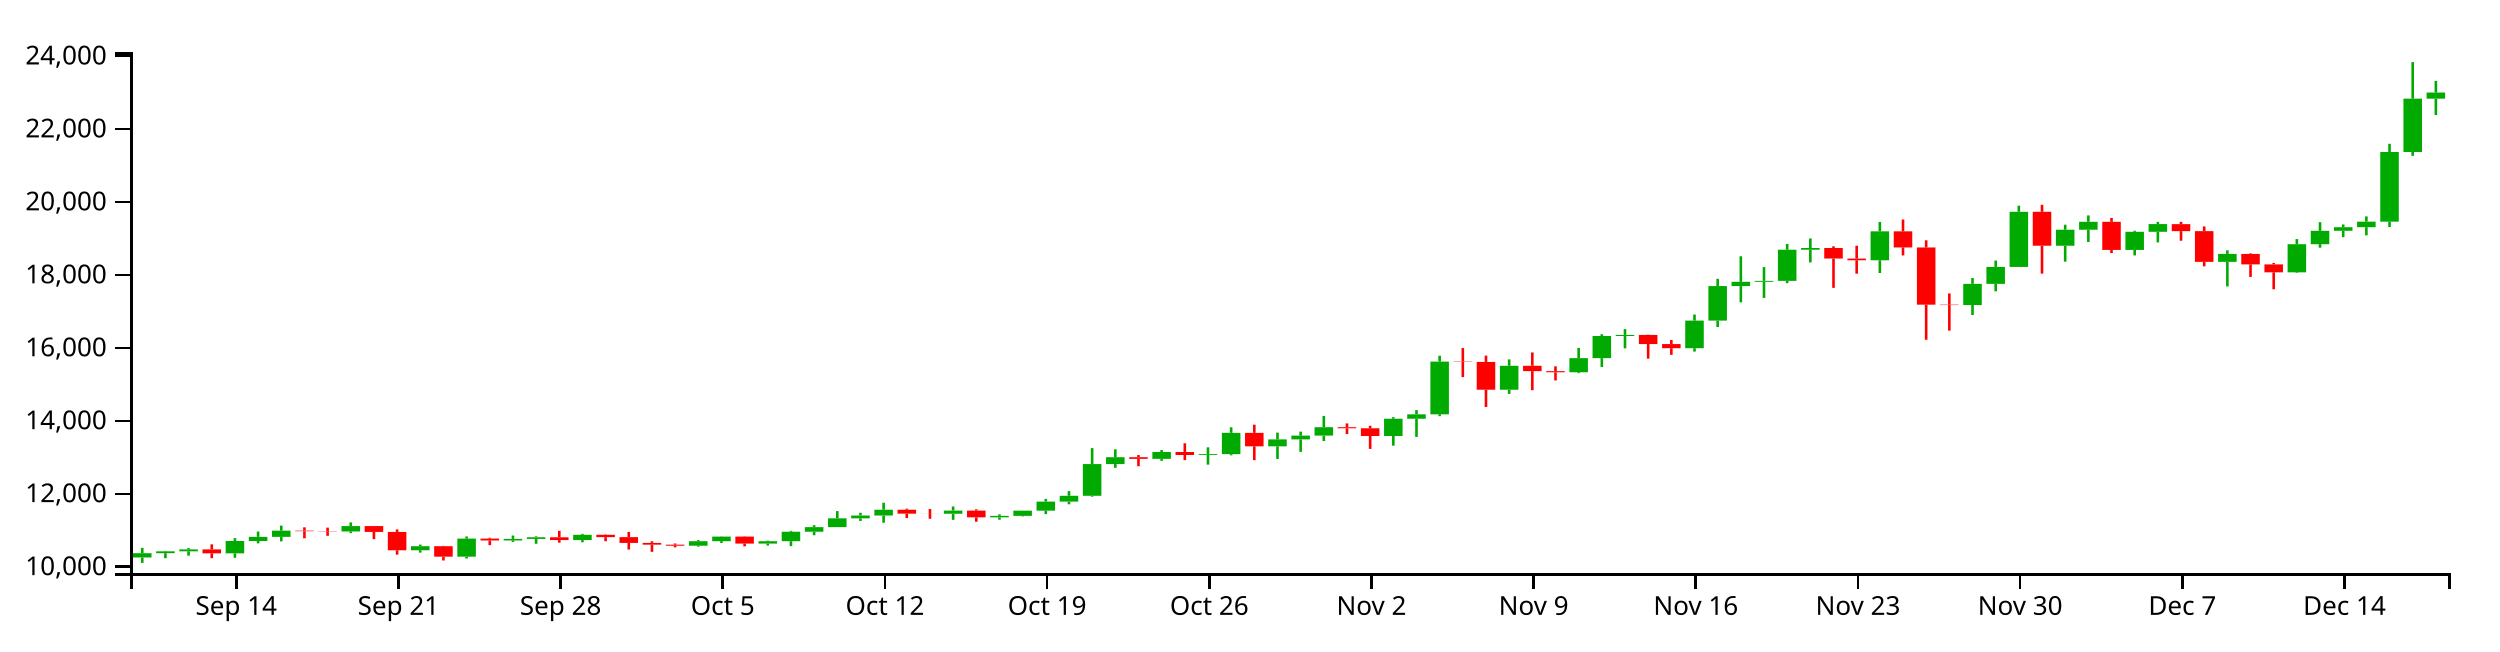
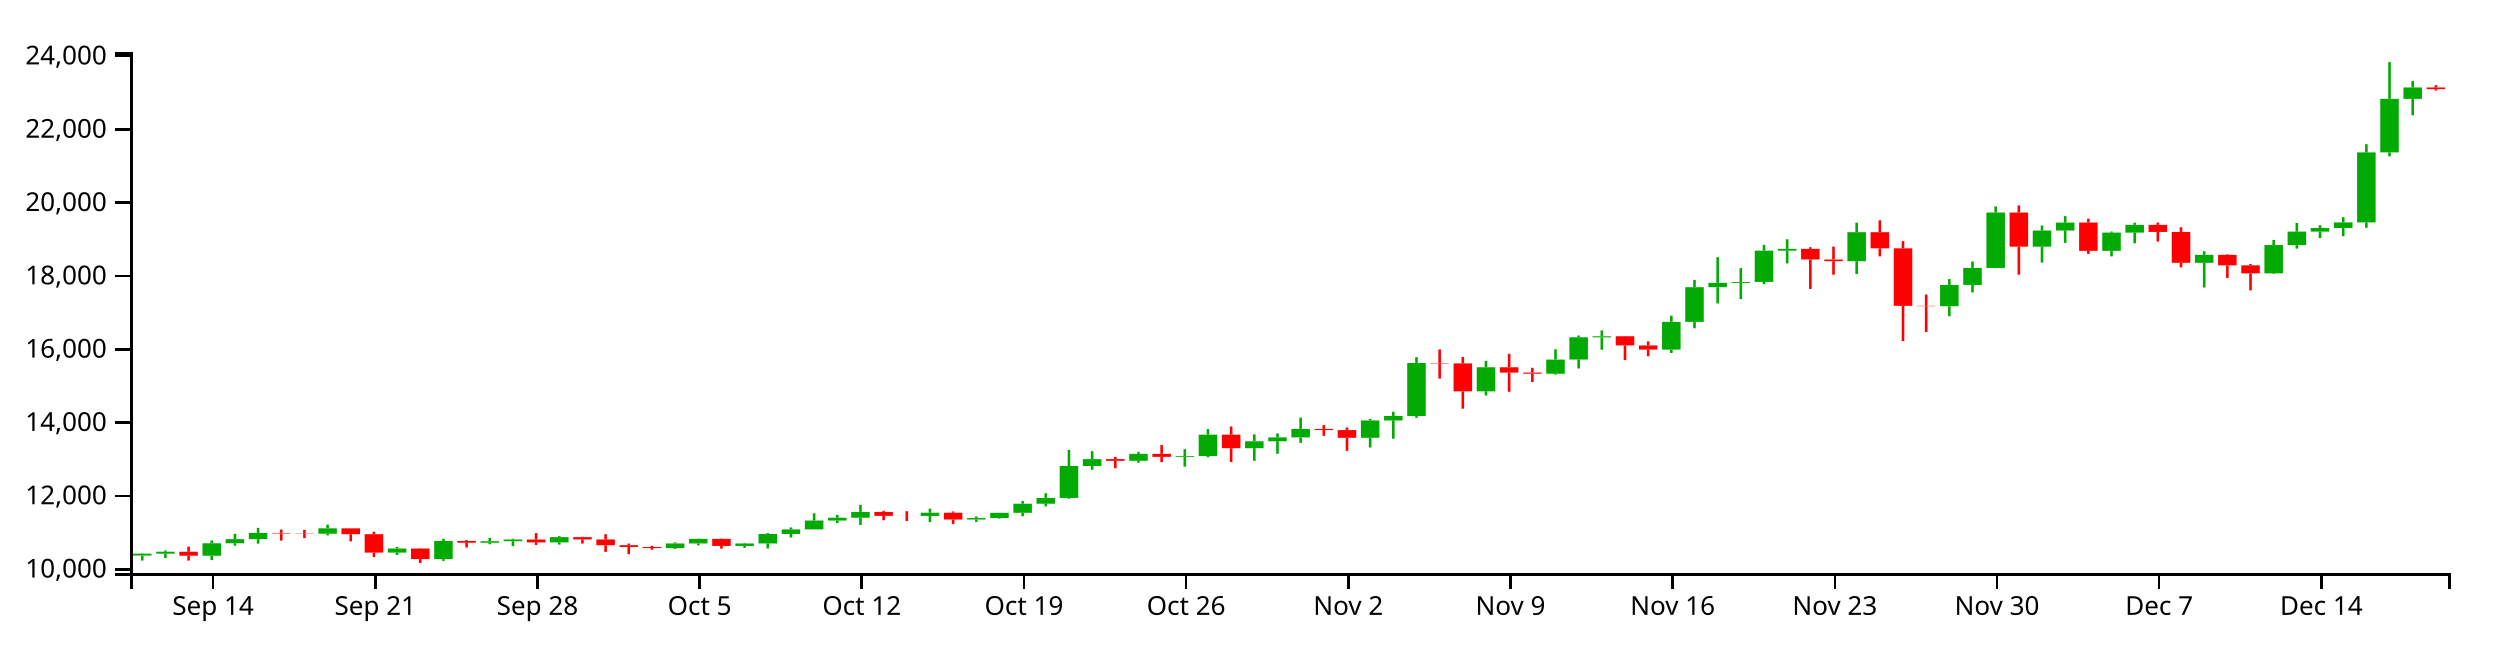
<svg xmlns="http://www.w3.org/2000/svg" version="1.1" width="960" height="250">
  <g transform="translate(50,20)">
    <style>.axis path,.axis line{fill:none;stroke:#000;shape-rendering:crispEdges;}path.candle{stroke:#000000;}path.candle.body{stroke-width:0;}path.candle.up{fill:#00AA00;stroke:#00AA00;}path.candle.down{fill:#FF0000;stroke:#FF0000;}</style>
    <g class="candlestick">
      <g class="data">
-         <path class="candle body up" d="M 1.068 194.074 l 7.117 0 L 8.185 192.427 l -7.117 0 L 1.068 194.074 M 9.964 192.428 l 7.117 0 L 17.081 191.713 l -7.117 0 L 9.964 192.428 M 18.86 191.713 l 7.117 0 L 25.978 190.97 l -7.117 0 L 18.86 191.713 M 36.653 192.484 l 7.117 0 L 43.77 187.736 l -7.117 0 L 36.653 192.484 M 45.55 187.736 l 7.117 0 L 52.667 186.146 l -7.117 0 L 45.55 187.736 M 54.446 186.147 l 7.117 0 L 61.563 183.783 l -7.117 0 L 54.446 186.147 M 81.136 184.072 l 7.117 0 L 88.253 182.009 l -7.117 0 L 81.136 184.072 M 107.825 191.302 l 7.117 0 L 114.942 189.728 l -7.117 0 L 107.825 191.302 M 125.618 193.764 l 7.117 0 L 132.735 186.832 l -7.117 0 L 125.618 193.764 M 143.411 187.529 l 7.117 0 L 150.528 186.94 l -7.117 0 L 143.411 187.529 M 152.307 186.94 l 7.117 0 L 159.424 186.301 l -7.117 0 L 152.307 186.94 M 170.1 187.395 l 7.117 0 L 177.217 185.373 l -7.117 0 L 170.1 187.395 M 214.582 189.553 l 7.117 0 L 221.699 187.808 l -7.117 0 L 214.582 189.553 M 223.479 187.808 l 7.117 0 L 230.596 186.049 l -7.117 0 L 223.479 187.808 M 241.271 188.747 l 7.117 0 L 248.389 187.812 l -7.117 0 L 241.271 188.747 M 250.168 187.812 l 7.117 0 L 257.285 184.181 l -7.117 0 L 250.168 187.812 M 259.064 184.183 l 7.117 0 L 266.182 182.429 l -7.117 0 L 259.064 184.183 M 267.961 182.429 l 7.117 0 L 275.078 179.032 l -7.117 0 L 267.961 182.429 M 276.857 179.032 l 7.117 0 L 283.974 177.97 l -7.117 0 L 276.857 179.032 M 285.754 177.97 l 7.117 0 L 292.871 175.739 l -7.117 0 L 285.754 177.97 M 312.443 177.285 l 7.117 0 L 319.56 176.063 l -7.117 0 L 312.443 177.285 M 330.236 178.667 l 7.117 0 L 337.353 178.093 l -7.117 0 L 330.236 178.667 M 339.132 178.092 l 7.117 0 L 346.25 176.091 l -7.117 0 L 339.132 178.092 M 348.029 176.091 l 7.117 0 L 355.146 172.613 l -7.117 0 L 348.029 176.091 M 356.925 172.613 l 7.117 0 L 364.042 170.392 l -7.117 0 L 356.925 172.613 M 365.822 170.392 l 7.117 0 L 372.939 158.192 l -7.117 0 L 365.822 170.392 M 374.718 158.195 l 7.117 0 L 381.835 155.565 l -7.117 0 L 374.718 158.195 M 392.511 156.202 l 7.117 0 L 399.628 153.559 l -7.117 0 L 392.511 156.202 M 410.304 154.709 l 7.117 0 L 417.421 154.393 l -7.117 0 L 410.304 154.709 M 419.2 154.394 l 7.117 0 L 426.317 146.213 l -7.117 0 L 419.2 154.394 M 436.993 151.393 l 7.117 0 L 444.11 148.741 l -7.117 0 L 436.993 151.393 M 445.89 148.741 l 7.117 0 L 453.007 147.279 l -7.117 0 L 445.89 148.741 M 454.786 147.279 l 7.117 0 L 461.903 144.045 l -7.117 0 L 454.786 147.279 M 481.475 147.425 l 7.117 0 L 488.593 140.787 l -7.117 0 L 481.475 147.425 M 490.372 140.787 l 7.117 0 L 497.489 139.1 l -7.117 0 L 490.372 140.787 M 499.268 139.1 l 7.117 0 L 506.385 118.845 l -7.117 0 L 499.268 139.1 M 525.958 129.655 l 7.117 0 L 533.075 120.455 l -7.117 0 L 525.958 129.655 M 552.647 122.947 l 7.117 0 L 559.764 117.526 l -7.117 0 L 552.647 122.947 M 561.543 117.525 l 7.117 0 L 568.661 109.014 l -7.117 0 L 561.543 117.525 M 570.44 109.015 l 7.117 0 L 577.557 108.61 l -7.117 0 L 570.44 109.015 M 597.129 113.705 l 7.117 0 L 604.246 103.107 l -7.117 0 L 597.129 113.705 M 606.026 103.114 l 7.117 0 L 613.143 89.859 l -7.117 0 L 606.026 103.114 M 614.922 89.859 l 7.117 0 L 622.039 88.224 l -7.117 0 L 614.922 89.859 M 623.818 88.201 l 7.117 0 L 630.936 87.85 l -7.117 0 L 623.818 88.201 M 632.715 87.85 l 7.117 0 L 639.832 75.904 l -7.117 0 L 632.715 87.85 M 641.611 75.904 l 7.117 0 L 648.729 75.23 l -7.117 0 L 641.611 75.904 M 668.301 79.933 l 7.117 0 L 675.418 68.84 l -7.117 0 L 668.301 79.933 M 703.886 97.141 l 7.117 0 L 711.004 89.012 l -7.117 0 L 703.886 97.141 M 712.783 89.012 l 7.117 0 L 719.9 82.497 l -7.117 0 L 712.783 89.012 M 721.679 82.497 l 7.117 0 L 728.796 61.334 l -7.117 0 L 721.679 82.497 M 739.472 74.373 l 7.117 0 L 746.589 68.222 l -7.117 0 L 739.472 74.373 M 748.369 68.222 l 7.117 0 L 755.486 65.171 l -7.117 0 L 748.369 68.222 M 766.162 75.976 l 7.117 0 L 773.279 69.013 l -7.117 0 L 766.162 75.976 M 775.058 69.013 l 7.117 0 L 782.175 66.047 l -7.117 0 L 775.058 69.013 M 801.747 80.548 l 7.117 0 L 808.864 77.506 l -7.117 0 L 801.747 80.548 M 828.437 84.576 l 7.117 0 L 835.554 73.761 l -7.117 0 L 828.437 84.576 M 837.333 73.761 l 7.117 0 L 844.45 68.63 l -7.117 0 L 837.333 73.761 M 846.23 68.63 l 7.117 0 L 853.347 67.255 l -7.117 0 L 846.23 68.63 M 855.126 67.247 l 7.117 0 L 862.243 65.108 l -7.117 0 L 855.126 67.247 M 864.022 65.108 l 7.117 0 L 871.14 38.367 l -7.117 0 L 864.022 65.108 M 872.919 38.367 l 7.117 0 L 880.036 17.893 l -7.117 0 L 872.919 38.367 M 881.815 17.893 l 7.117 0 L 888.932 15.546 l -7.117 0 L 881.815 17.893" />
-         <path class="candle body down" d="M 27.757 190.973 l 7.117 0 L 34.874 192.484 l -7.117 0 L 27.757 190.973 M 63.343 183.783 l 7.117 0 L 70.46 183.979 l -7.117 0 L 63.343 183.783 M 72.239 183.979 l 7.117 0 L 79.356 184.072 l -7.117 0 L 72.239 183.979 M 90.032 182.009 l 7.117 0 L 97.149 184.255 l -7.117 0 L 90.032 182.009 M 98.928 184.255 l 7.117 0 L 106.046 191.302 l -7.117 0 L 98.928 184.255 M 116.721 189.728 l 7.117 0 L 123.838 193.764 l -7.117 0 L 116.721 189.728 M 134.514 186.832 l 7.117 0 L 141.631 187.528 l -7.117 0 L 134.514 186.832 M 161.204 186.301 l 7.117 0 L 168.321 187.395 l -7.117 0 L 161.204 186.301 M 178.996 185.372 l 7.117 0 L 186.114 186.268 l -7.117 0 L 178.996 185.372 M 187.893 186.268 l 7.117 0 L 195.01 188.474 l -7.117 0 L 187.893 186.268 M 196.789 188.474 l 7.117 0 L 203.906 189.156 l -7.117 0 L 196.789 188.474 M 205.686 189.156 l 7.117 0 L 212.803 189.553 l -7.117 0 L 205.686 189.156 M 232.375 186.049 l 7.117 0 L 239.492 188.746 l -7.117 0 L 232.375 186.049 M 294.65 175.74 l 7.117 0 L 301.767 177.248 l -7.117 0 L 294.65 175.74 M 303.547 177.248 l 7.117 0 L 310.664 177.285 l -7.117 0 L 303.547 177.248 M 321.339 176.063 l 7.117 0 L 328.457 178.666 l -7.117 0 L 321.339 176.063 M 383.615 155.561 l 7.117 0 L 390.732 156.202 l -7.117 0 L 383.615 155.561 M 401.407 153.559 l 7.117 0 L 408.525 154.72 l -7.117 0 L 401.407 153.559 M 428.097 146.213 l 7.117 0 L 435.214 151.393 l -7.117 0 L 428.097 146.213 M 463.683 144.045 l 7.117 0 L 470.8 144.458 l -7.117 0 L 463.683 144.045 M 472.579 144.458 l 7.117 0 L 479.696 147.429 l -7.117 0 L 472.579 144.458 M 508.165 118.845 l 7.117 0 L 515.282 118.987 l -7.117 0 L 508.165 118.845 M 517.061 118.987 l 7.117 0 L 524.178 129.655 l -7.117 0 L 517.061 118.987 M 534.854 120.455 l 7.117 0 L 541.971 122.51 l -7.117 0 L 534.854 120.455 M 543.75 122.51 l 7.117 0 L 550.868 122.947 l -7.117 0 L 543.75 122.51 M 579.336 108.62 l 7.117 0 L 586.453 112.116 l -7.117 0 L 579.336 108.62 M 588.233 112.128 l 7.117 0 L 595.35 113.705 l -7.117 0 L 588.233 112.128 M 650.508 75.23 l 7.117 0 L 657.625 79.283 l -7.117 0 L 650.508 75.23 M 659.404 79.291 l 7.117 0 L 666.521 79.933 l -7.117 0 L 659.404 79.291 M 677.197 68.84 l 7.117 0 L 684.314 75.015 l -7.117 0 L 677.197 68.84 M 686.094 75.019 l 7.117 0 L 693.211 97.002 l -7.117 0 L 686.094 75.019 M 694.99 97.002 l 7.117 0 L 702.107 97.141 l -7.117 0 L 694.99 97.002 M 730.576 61.334 l 7.117 0 L 737.693 74.373 l -7.117 0 L 730.576 61.334 M 757.265 65.165 l 7.117 0 L 764.382 75.976 l -7.117 0 L 757.265 65.165 M 783.954 66.057 l 7.117 0 L 791.072 68.743 l -7.117 0 L 783.954 66.057 M 792.851 68.743 l 7.117 0 L 799.968 80.548 l -7.117 0 L 792.851 68.743 M 810.644 77.506 l 7.117 0 L 817.761 81.521 l -7.117 0 L 810.644 77.506 M 819.54 81.519 l 7.117 0 L 826.657 84.576 l -7.117 0 L 819.54 81.519" />
+         <path class="candle body up" d="M 1.068 193.338 l 7.117 0 L 8.185 192.62 l -7.117 0 L 1.068 193.338 M 9.964 192.62 l 7.117 0 L 17.081 191.874 l -7.117 0 L 9.964 192.62 M 27.757 193.395 l 7.117 0 L 34.874 188.624 l -7.117 0 L 27.757 193.395 M 36.653 188.624 l 7.117 0 L 43.77 187.026 l -7.117 0 L 36.653 188.624 M 45.55 187.028 l 7.117 0 L 52.667 184.652 l -7.117 0 L 45.55 187.028 M 72.239 184.942 l 7.117 0 L 79.356 182.87 l -7.117 0 L 72.239 184.942 M 98.928 192.207 l 7.117 0 L 106.046 190.625 l -7.117 0 L 98.928 192.207 M 116.721 194.681 l 7.117 0 L 123.838 187.716 l -7.117 0 L 116.721 194.681 M 134.514 188.416 l 7.117 0 L 141.631 187.825 l -7.117 0 L 134.514 188.416 M 143.411 187.825 l 7.117 0 L 150.528 187.182 l -7.117 0 L 143.411 187.825 M 161.204 188.282 l 7.117 0 L 168.321 186.25 l -7.117 0 L 161.204 188.282 M 205.686 190.45 l 7.117 0 L 212.803 188.697 l -7.117 0 L 205.686 190.45 M 214.582 188.697 l 7.117 0 L 221.699 186.929 l -7.117 0 L 214.582 188.697 M 232.375 189.64 l 7.117 0 L 239.492 188.7 l -7.117 0 L 232.375 189.64 M 241.271 188.7 l 7.117 0 L 248.389 185.052 l -7.117 0 L 241.271 188.7 M 250.168 185.054 l 7.117 0 L 257.285 183.292 l -7.117 0 L 250.168 185.054 M 259.064 183.292 l 7.117 0 L 266.182 179.878 l -7.117 0 L 259.064 183.292 M 267.961 179.878 l 7.117 0 L 275.078 178.811 l -7.117 0 L 267.961 179.878 M 276.857 178.811 l 7.117 0 L 283.974 176.57 l -7.117 0 L 276.857 178.811 M 303.547 178.123 l 7.117 0 L 310.664 176.895 l -7.117 0 L 303.547 178.123 M 321.339 179.511 l 7.117 0 L 328.457 178.935 l -7.117 0 L 321.339 179.511 M 330.236 178.933 l 7.117 0 L 337.353 176.923 l -7.117 0 L 330.236 178.933 M 339.132 176.923 l 7.117 0 L 346.25 173.428 l -7.117 0 L 339.132 176.923 M 348.029 173.428 l 7.117 0 L 355.146 171.197 l -7.117 0 L 348.029 173.428 M 356.925 171.197 l 7.117 0 L 364.042 158.938 l -7.117 0 L 356.925 171.197 M 365.822 158.941 l 7.117 0 L 372.939 156.298 l -7.117 0 L 365.822 158.941 M 383.615 156.938 l 7.117 0 L 390.732 154.282 l -7.117 0 L 383.615 156.938 M 401.407 155.438 l 7.117 0 L 408.525 155.12 l -7.117 0 L 401.407 155.438 M 410.304 155.121 l 7.117 0 L 417.421 146.901 l -7.117 0 L 410.304 155.121 M 428.097 152.105 l 7.117 0 L 435.214 149.441 l -7.117 0 L 428.097 152.105 M 436.993 149.441 l 7.117 0 L 444.11 147.972 l -7.117 0 L 436.993 149.441 M 445.89 147.972 l 7.117 0 L 453.007 144.722 l -7.117 0 L 445.89 147.972 M 472.579 148.119 l 7.117 0 L 479.696 141.449 l -7.117 0 L 472.579 148.119 M 481.475 141.449 l 7.117 0 L 488.593 139.753 l -7.117 0 L 481.475 141.449 M 490.372 139.753 l 7.117 0 L 497.489 119.401 l -7.117 0 L 490.372 139.753 M 517.061 130.263 l 7.117 0 L 524.178 121.018 l -7.117 0 L 517.061 130.263 M 543.75 123.522 l 7.117 0 L 550.868 118.075 l -7.117 0 L 543.75 123.522 M 552.647 118.074 l 7.117 0 L 559.764 109.522 l -7.117 0 L 552.647 118.074 M 561.543 109.523 l 7.117 0 L 568.661 109.116 l -7.117 0 L 561.543 109.523 M 588.233 114.235 l 7.117 0 L 595.35 103.587 l -7.117 0 L 588.233 114.235 M 597.129 103.594 l 7.117 0 L 604.246 90.275 l -7.117 0 L 597.129 103.594 M 606.026 90.275 l 7.117 0 L 613.143 88.632 l -7.117 0 L 606.026 90.275 M 614.922 88.609 l 7.117 0 L 622.039 88.256 l -7.117 0 L 614.922 88.609 M 623.818 88.256 l 7.117 0 L 630.936 76.252 l -7.117 0 L 623.818 88.256 M 632.715 76.252 l 7.117 0 L 639.832 75.575 l -7.117 0 L 632.715 76.252 M 659.404 80.301 l 7.117 0 L 666.521 69.153 l -7.117 0 L 659.404 80.301 M 694.99 97.592 l 7.117 0 L 702.107 89.424 l -7.117 0 L 694.99 97.592 M 703.886 89.424 l 7.117 0 L 711.004 82.877 l -7.117 0 L 703.886 89.424 M 712.783 82.877 l 7.117 0 L 719.9 61.611 l -7.117 0 L 712.783 82.877 M 730.576 74.714 l 7.117 0 L 737.693 68.533 l -7.117 0 L 730.576 74.714 M 739.472 68.533 l 7.117 0 L 746.589 65.467 l -7.117 0 L 739.472 68.533 M 757.265 76.325 l 7.117 0 L 764.382 69.327 l -7.117 0 L 757.265 76.325 M 766.162 69.327 l 7.117 0 L 773.279 66.347 l -7.117 0 L 766.162 69.327 M 792.851 80.919 l 7.117 0 L 799.968 77.862 l -7.117 0 L 792.851 80.919 M 819.54 84.966 l 7.117 0 L 826.657 74.098 l -7.117 0 L 819.54 84.966 M 828.437 74.098 l 7.117 0 L 835.554 68.943 l -7.117 0 L 828.437 74.098 M 837.333 68.943 l 7.117 0 L 844.45 67.561 l -7.117 0 L 837.333 68.943 M 846.23 67.553 l 7.117 0 L 853.347 65.404 l -7.117 0 L 846.23 67.553 M 855.126 65.404 l 7.117 0 L 862.243 38.533 l -7.117 0 L 855.126 65.404 M 864.022 38.533 l 7.117 0 L 871.14 17.961 l -7.117 0 L 864.022 38.533 M 872.919 17.961 l 7.117 0 L 880.036 13.595 l -7.117 0 L 872.919 17.961" />
+         <path class="candle body down" d="M 18.86 191.877 l 7.117 0 L 25.978 193.395 l -7.117 0 L 18.86 191.877 M 54.446 184.652 l 7.117 0 L 61.563 184.849 l -7.117 0 L 54.446 184.652 M 63.343 184.849 l 7.117 0 L 70.46 184.942 l -7.117 0 L 63.343 184.849 M 81.136 182.87 l 7.117 0 L 88.253 185.127 l -7.117 0 L 81.136 182.87 M 90.032 185.127 l 7.117 0 L 97.149 192.207 l -7.117 0 L 90.032 185.127 M 107.825 190.625 l 7.117 0 L 114.942 194.681 l -7.117 0 L 107.825 190.625 M 125.618 187.716 l 7.117 0 L 132.735 188.415 l -7.117 0 L 125.618 187.716 M 152.307 187.182 l 7.117 0 L 159.424 188.282 l -7.117 0 L 152.307 187.182 M 170.1 186.249 l 7.117 0 L 177.217 187.149 l -7.117 0 L 170.1 186.249 M 178.996 187.149 l 7.117 0 L 186.114 189.365 l -7.117 0 L 178.996 187.149 M 187.893 189.365 l 7.117 0 L 195.01 190.051 l -7.117 0 L 187.893 189.365 M 196.789 190.051 l 7.117 0 L 203.906 190.45 l -7.117 0 L 196.789 190.051 M 223.479 186.929 l 7.117 0 L 230.596 189.639 l -7.117 0 L 223.479 186.929 M 285.754 176.57 l 7.117 0 L 292.871 178.085 l -7.117 0 L 285.754 176.57 M 294.65 178.085 l 7.117 0 L 301.767 178.123 l -7.117 0 L 294.65 178.085 M 312.443 176.895 l 7.117 0 L 319.56 179.51 l -7.117 0 L 312.443 176.895 M 374.718 156.293 l 7.117 0 L 381.835 156.938 l -7.117 0 L 374.718 156.293 M 392.511 154.282 l 7.117 0 L 399.628 155.449 l -7.117 0 L 392.511 154.282 M 419.2 146.901 l 7.117 0 L 426.317 152.105 l -7.117 0 L 419.2 146.901 M 454.786 144.722 l 7.117 0 L 461.903 145.137 l -7.117 0 L 454.786 144.722 M 463.683 145.137 l 7.117 0 L 470.8 148.123 l -7.117 0 L 463.683 145.137 M 499.268 119.401 l 7.117 0 L 506.385 119.543 l -7.117 0 L 499.268 119.401 M 508.165 119.543 l 7.117 0 L 515.282 130.263 l -7.117 0 L 508.165 119.543 M 525.958 121.018 l 7.117 0 L 533.075 123.083 l -7.117 0 L 525.958 121.018 M 534.854 123.083 l 7.117 0 L 541.971 123.522 l -7.117 0 L 534.854 123.083 M 570.44 109.126 l 7.117 0 L 577.557 112.639 l -7.117 0 L 570.44 109.126 M 579.336 112.651 l 7.117 0 L 586.453 114.235 l -7.117 0 L 579.336 112.651 M 641.611 75.575 l 7.117 0 L 648.729 79.647 l -7.117 0 L 641.611 75.575 M 650.508 79.655 l 7.117 0 L 657.625 80.301 l -7.117 0 L 650.508 79.655 M 668.301 69.154 l 7.117 0 L 675.418 75.359 l -7.117 0 L 668.301 69.154 M 677.197 75.363 l 7.117 0 L 684.314 97.452 l -7.117 0 L 677.197 75.363 M 686.094 97.452 l 7.117 0 L 693.211 97.592 l -7.117 0 L 686.094 97.452 M 721.679 61.611 l 7.117 0 L 728.796 74.714 l -7.117 0 L 721.679 61.611 M 748.369 65.461 l 7.117 0 L 755.486 76.324 l -7.117 0 L 748.369 65.461 M 775.058 66.357 l 7.117 0 L 782.175 69.057 l -7.117 0 L 775.058 66.357 M 783.954 69.057 l 7.117 0 L 791.072 80.919 l -7.117 0 L 783.954 69.057 M 801.747 77.862 l 7.117 0 L 808.864 81.897 l -7.117 0 L 801.747 77.862 M 810.644 81.894 l 7.117 0 L 817.761 84.966 l -7.117 0 L 810.644 81.894 M 881.815 13.595 l 7.117 0 L 888.932 14.227 l -7.117 0 L 881.815 13.595" />
        <path class="candle body equal" />
-         <path class="candle wick up" d="M 4.626 190.376 L 4.626 192.427 M 4.626 194.074 L 4.626 196.154 M 13.523 191.577 L 13.523 191.713 M 13.523 192.428 L 13.523 194.345 M 22.419 190.451 L 22.419 190.97 M 22.419 191.713 L 22.419 193.375 M 40.212 186.641 L 40.212 187.736 M 40.212 192.484 L 40.212 194.172 M 49.108 184.119 L 49.108 186.146 M 49.108 187.736 L 49.108 188.651 M 58.005 181.836 L 58.005 183.783 M 58.005 186.147 L 58.005 187.884 M 84.694 180.62 L 84.694 182.009 M 84.694 184.072 L 84.694 184.716 M 111.383 189.124 L 111.383 189.728 M 111.383 191.302 L 111.383 192.201 M 129.176 186.007 L 129.176 186.832 M 129.176 193.764 L 129.176 194.472 M 146.969 185.647 L 146.969 186.94 M 146.969 187.529 L 146.969 188.116 M 155.866 185.954 L 155.866 186.301 M 155.866 186.94 L 155.866 188.814 M 173.659 184.994 L 173.659 185.373 M 173.659 187.395 L 173.659 188.239 M 218.141 187.385 L 218.141 187.808 M 218.141 189.553 L 218.141 189.892 M 227.037 185.968 L 227.037 186.049 M 227.037 187.808 L 227.037 188.523 M 244.83 187.595 L 244.83 187.812 M 244.83 188.747 L 244.83 189.496 M 253.727 183.839 L 253.727 184.181 M 253.727 187.812 L 253.727 189.716 M 262.623 181.673 L 262.623 182.429 M 262.623 184.183 L 262.623 185.534 M 271.519 176.261 L 271.519 179.032 M 271.519 182.429 L 271.519 182.431 M 280.416 176.906 L 280.416 177.97 M 280.416 179.032 L 280.416 180.043 M 289.312 173.053 L 289.312 175.739 M 289.312 177.97 L 289.312 180.73 M 316.002 174.492 L 316.002 176.063 M 316.002 177.285 L 316.002 179.625 M 333.794 177.502 L 333.794 178.093 M 333.794 178.667 L 333.794 179.567 M 342.691 176.065 L 342.691 176.091 M 342.691 178.092 L 342.691 178.289 M 351.587 171.597 L 351.587 172.613 M 351.587 176.091 L 351.587 177.424 M 360.484 168.594 L 360.484 170.392 M 360.484 172.613 L 360.484 173.648 M 369.38 152.075 L 369.38 158.192 M 369.38 170.392 L 369.38 170.715 M 378.277 152.533 L 378.277 155.565 M 378.277 158.195 L 378.277 159.633 M 396.07 152.789 L 396.07 153.559 M 396.07 156.202 L 396.07 156.945 M 413.862 151.779 L 413.862 154.393 M 413.862 154.709 L 413.862 158.416 M 422.759 144.069 L 422.759 146.213 M 422.759 154.394 L 422.759 154.846 M 440.552 146.119 L 440.552 148.741 M 440.552 151.393 L 440.552 156.234 M 449.448 145.74 L 449.448 147.279 M 449.448 148.741 L 449.448 153.513 M 458.345 139.716 L 458.345 144.045 M 458.345 147.279 L 458.345 149.36 M 485.034 140.191 L 485.034 140.787 M 485.034 147.425 L 485.034 151.132 M 493.93 137.489 L 493.93 139.1 M 493.93 140.787 L 493.93 147.77 M 502.827 116.604 L 502.827 118.845 M 502.827 139.1 L 502.827 139.807 M 529.516 118.005 L 529.516 120.455 M 529.516 129.655 L 529.516 131.258 M 556.206 113.593 L 556.206 117.526 M 556.206 122.947 L 556.206 123.29 M 565.102 108.33 L 565.102 109.014 M 565.102 117.525 L 565.102 120.938 M 573.998 106.379 L 573.998 108.61 M 573.998 109.015 L 573.998 113.77 M 600.688 100.776 L 600.688 103.107 M 600.688 113.705 L 600.688 115.008 M 609.584 87.066 L 609.584 89.859 M 609.584 103.114 L 609.584 105.567 M 618.481 78.408 L 618.481 88.224 M 618.481 89.859 L 618.481 96.091 M 627.377 82.57 L 627.377 87.85 M 627.377 88.201 L 627.377 94.394 M 636.273 73.669 L 636.273 75.904 M 636.273 87.85 L 636.273 88.729 M 645.17 71.559 L 645.17 75.23 M 645.17 75.904 L 645.17 80.766 M 671.859 65.212 L 671.859 68.84 M 671.859 79.933 L 671.859 84.836 M 707.445 86.762 L 707.445 89.012 M 707.445 97.141 L 707.445 100.978 M 716.341 80.045 L 716.341 82.497 M 716.341 89.012 L 716.341 91.854 M 725.238 58.99 L 725.238 61.334 M 725.238 82.497 L 725.238 82.497 M 743.031 66.29 L 743.031 68.222 M 743.031 74.373 L 743.031 80.466 M 751.927 62.705 L 751.927 65.171 M 751.927 68.222 L 751.927 72.941 M 769.72 68.602 L 769.72 69.013 M 769.72 75.976 L 769.72 78.084 M 778.617 65.198 L 778.617 66.047 M 778.617 69.013 L 778.617 73.084 M 805.306 76.13 L 805.306 77.506 M 805.306 80.548 L 805.306 89.991 M 831.995 71.8 L 831.995 73.761 M 831.995 84.576 L 831.995 84.798 M 840.892 65.324 L 840.892 68.63 M 840.892 73.761 L 840.892 75.127 M 849.788 66.192 L 849.788 67.255 M 849.788 68.63 L 849.788 71.081 M 858.685 63.097 L 858.685 65.108 M 858.685 67.247 L 858.685 70.381 M 867.581 35.222 L 867.581 38.367 M 867.581 65.108 L 867.581 67.178 M 876.477 3.846 L 876.477 17.893 M 876.477 38.367 L 876.477 39.845 M 885.374 11.057 L 885.374 15.546 M 885.374 17.893 L 885.374 24.157" style="stroke-width: 1px;" />
-         <path class="candle wick down" d="M 31.315 189.02 L 31.315 190.973 M 31.315 192.484 L 31.315 194.345 M 66.901 182.502 L 66.901 183.783 M 66.901 183.979 L 66.901 186.699 M 75.798 182.606 L 75.798 183.979 M 75.798 184.072 L 75.798 185.76 M 93.591 182.009 L 93.591 182.009 M 93.591 184.255 L 93.591 187.019 M 102.487 183.295 L 102.487 184.255 M 102.487 191.302 L 102.487 192.995 M 120.28 189.622 L 120.28 189.728 M 120.28 193.764 L 120.28 195.23 M 138.073 186.493 L 138.073 186.832 M 138.073 187.528 L 138.073 189.355 M 164.762 183.839 L 164.762 186.301 M 164.762 187.395 L 164.762 188.377 M 182.555 185.249 L 182.555 185.372 M 182.555 186.268 L 182.555 187.829 M 191.451 184.259 L 191.451 186.268 M 191.451 188.474 L 191.451 191.025 M 200.348 187.836 L 200.348 188.474 M 200.348 189.156 L 200.348 191.907 M 209.244 188.692 L 209.244 189.156 M 209.244 189.553 L 209.244 190.192 M 235.934 185.94 L 235.934 186.049 M 235.934 188.746 L 235.934 189.792 M 298.209 175.337 L 298.209 175.74 M 298.209 177.248 L 298.209 178.937 M 307.105 175.463 L 307.105 177.248 M 307.105 177.285 L 307.105 179.217 M 324.898 175.559 L 324.898 176.063 M 324.898 178.666 L 324.898 180.337 M 387.173 154.736 L 387.173 155.561 M 387.173 156.202 L 387.173 159.045 M 404.966 150.222 L 404.966 153.559 M 404.966 154.72 L 404.966 156.693 M 431.655 143.085 L 431.655 146.213 M 431.655 151.393 L 431.655 156.693 M 467.241 142.588 L 467.241 144.045 M 467.241 144.458 L 467.241 146.678 M 476.138 143.498 L 476.138 144.458 M 476.138 147.429 L 476.138 152.392 M 511.723 113.663 L 511.723 118.845 M 511.723 118.987 L 511.723 124.785 M 520.62 116.555 L 520.62 118.987 M 520.62 129.655 L 520.62 136.295 M 538.413 115.344 L 538.413 120.455 M 538.413 122.51 L 538.413 129.834 M 547.309 120.666 L 547.309 122.51 M 547.309 122.947 L 547.309 126.095 M 582.895 108.522 L 582.895 108.62 M 582.895 112.116 L 582.895 117.725 M 591.791 110.581 L 591.791 112.128 M 591.791 113.705 L 591.791 116.258 M 654.066 74.583 L 654.066 75.23 M 654.066 79.283 L 654.066 90.539 M 662.963 74.359 L 662.963 79.291 M 662.963 79.933 L 662.963 85.088 M 680.756 64.298 L 680.756 68.84 M 680.756 75.015 L 680.756 78.081 M 689.652 72.271 L 689.652 75.019 M 689.652 97.002 L 689.652 110.469 M 698.549 92.685 L 698.549 97.002 M 698.549 97.141 L 698.549 106.966 M 734.134 58.642 L 734.134 61.334 M 734.134 74.373 L 734.134 85.072 M 760.824 63.699 L 760.824 65.165 M 760.824 75.976 L 760.824 77.17 M 787.513 65.185 L 787.513 66.057 M 787.513 68.743 L 787.513 72.441 M 796.409 66.951 L 796.409 68.743 M 796.409 80.548 L 796.409 82.287 M 814.202 77.282 L 814.202 77.506 M 814.202 81.521 L 814.202 86.333 M 823.099 80.988 L 823.099 81.519 M 823.099 84.576 L 823.099 91.079" style="stroke-width: 1px;" />
+         <path class="candle wick up" d="M 4.626 192.483 L 4.626 192.62 M 4.626 193.338 L 4.626 195.265 M 13.523 191.352 L 13.523 191.874 M 13.523 192.62 L 13.523 194.29 M 31.315 187.523 L 31.315 188.624 M 31.315 193.395 L 31.315 195.091 M 40.212 184.989 L 40.212 187.026 M 40.212 188.624 L 40.212 189.543 M 49.108 182.696 L 49.108 184.652 M 49.108 187.028 L 49.108 188.773 M 75.798 181.474 L 75.798 182.87 M 75.798 184.942 L 75.798 185.59 M 102.487 190.019 L 102.487 190.625 M 102.487 192.207 L 102.487 193.111 M 120.28 186.887 L 120.28 187.716 M 120.28 194.681 L 120.28 195.392 M 138.073 186.525 L 138.073 187.825 M 138.073 188.416 L 138.073 189.006 M 146.969 186.834 L 146.969 187.182 M 146.969 187.825 L 146.969 189.708 M 164.762 185.869 L 164.762 186.25 M 164.762 188.282 L 164.762 189.13 M 209.244 188.271 L 209.244 188.697 M 209.244 190.45 L 209.244 190.791 M 218.141 186.848 L 218.141 186.929 M 218.141 188.697 L 218.141 189.415 M 235.934 188.482 L 235.934 188.7 M 235.934 189.64 L 235.934 190.392 M 244.83 184.708 L 244.83 185.052 M 244.83 188.7 L 244.83 190.614 M 253.727 182.532 L 253.727 183.292 M 253.727 185.054 L 253.727 186.411 M 262.623 177.094 L 262.623 179.878 M 262.623 183.292 L 262.623 183.294 M 271.519 177.741 L 271.519 178.811 M 271.519 179.878 L 271.519 180.894 M 280.416 173.871 L 280.416 176.57 M 280.416 178.811 L 280.416 181.584 M 307.105 175.316 L 307.105 176.895 M 307.105 178.123 L 307.105 180.474 M 324.898 178.341 L 324.898 178.935 M 324.898 179.511 L 324.898 180.416 M 333.794 176.897 L 333.794 176.923 M 333.794 178.933 L 333.794 179.132 M 342.691 172.407 L 342.691 173.428 M 342.691 176.923 L 342.691 178.263 M 351.587 169.39 L 351.587 171.197 M 351.587 173.428 L 351.587 174.468 M 360.484 152.791 L 360.484 158.938 M 360.484 171.197 L 360.484 171.521 M 369.38 153.251 L 369.38 156.298 M 369.38 158.941 L 369.38 160.386 M 387.173 153.508 L 387.173 154.282 M 387.173 156.938 L 387.173 157.685 M 404.966 152.494 L 404.966 155.12 M 404.966 155.438 L 404.966 159.163 M 413.862 144.746 L 413.862 146.901 M 413.862 155.121 L 413.862 155.575 M 431.655 146.806 L 431.655 149.441 M 431.655 152.105 L 431.655 156.97 M 440.552 146.425 L 440.552 147.972 M 440.552 149.441 L 440.552 154.236 M 449.448 140.373 L 449.448 144.722 M 449.448 147.972 L 449.448 150.063 M 476.138 140.85 L 476.138 141.449 M 476.138 148.119 L 476.138 151.844 M 485.034 138.135 L 485.034 139.753 M 485.034 141.449 L 485.034 148.466 M 493.93 117.149 L 493.93 119.401 M 493.93 139.753 L 493.93 140.463 M 520.62 118.556 L 520.62 121.018 M 520.62 130.263 L 520.62 131.873 M 547.309 114.123 L 547.309 118.075 M 547.309 123.522 L 547.309 123.867 M 556.206 108.835 L 556.206 109.522 M 556.206 118.074 L 556.206 121.503 M 565.102 106.874 L 565.102 109.116 M 565.102 109.523 L 565.102 114.301 M 591.791 101.244 L 591.791 103.587 M 591.791 114.235 L 591.791 115.544 M 600.688 87.468 L 600.688 90.275 M 600.688 103.594 L 600.688 106.058 M 609.584 78.768 L 609.584 88.632 M 609.584 90.275 L 609.584 96.537 M 618.481 82.95 L 618.481 88.256 M 618.481 88.609 L 618.481 94.831 M 627.377 74.006 L 627.377 76.252 M 627.377 88.256 L 627.377 89.139 M 636.273 71.886 L 636.273 75.575 M 636.273 76.252 L 636.273 81.137 M 662.963 65.509 L 662.963 69.153 M 662.963 80.301 L 662.963 85.227 M 698.549 87.163 L 698.549 89.424 M 698.549 97.592 L 698.549 101.448 M 707.445 80.413 L 707.445 82.877 M 707.445 89.424 L 707.445 92.279 M 716.341 59.257 L 716.341 61.611 M 716.341 82.877 L 716.341 82.877 M 734.134 66.592 L 734.134 68.533 M 734.134 74.714 L 734.134 80.836 M 743.031 62.989 L 743.031 65.467 M 743.031 68.533 L 743.031 73.275 M 760.824 68.914 L 760.824 69.327 M 760.824 76.325 L 760.824 78.443 M 769.72 65.494 L 769.72 66.347 M 769.72 69.327 L 769.72 73.418 M 796.409 76.479 L 796.409 77.862 M 796.409 80.919 L 796.409 90.407 M 823.099 72.128 L 823.099 74.098 M 823.099 84.966 L 823.099 85.189 M 831.995 65.621 L 831.995 68.943 M 831.995 74.098 L 831.995 75.472 M 840.892 66.493 L 840.892 67.561 M 840.892 68.943 L 840.892 71.406 M 849.788 63.383 L 849.788 65.404 M 849.788 67.553 L 849.788 70.702 M 858.685 35.374 L 858.685 38.533 M 858.685 65.404 L 858.685 67.484 M 867.581 3.846 L 867.581 17.961 M 867.581 38.533 L 867.581 40.019 M 876.477 11.092 L 876.477 13.595 M 876.477 17.961 L 876.477 24.255" style="stroke-width: 1px;" />
+         <path class="candle wick down" d="M 22.419 189.915 L 22.419 191.877 M 22.419 193.395 L 22.419 195.265 M 58.005 183.365 L 58.005 184.652 M 58.005 184.849 L 58.005 187.582 M 66.901 183.469 L 66.901 184.849 M 66.901 184.942 L 66.901 186.639 M 84.694 182.87 L 84.694 182.87 M 84.694 185.127 L 84.694 187.903 M 93.591 184.161 L 93.591 185.127 M 93.591 192.207 L 93.591 193.908 M 111.383 190.519 L 111.383 190.625 M 111.383 194.681 L 111.383 196.154 M 129.176 187.375 L 129.176 187.716 M 129.176 188.415 L 129.176 190.251 M 155.866 184.708 L 155.866 187.182 M 155.866 188.282 L 155.866 189.269 M 173.659 186.125 L 173.659 186.249 M 173.659 187.149 L 173.659 188.718 M 182.555 185.131 L 182.555 187.149 M 182.555 189.365 L 182.555 191.929 M 191.451 188.725 L 191.451 189.365 M 191.451 190.051 L 191.451 192.816 M 200.348 189.585 L 200.348 190.051 M 200.348 190.45 L 200.348 191.092 M 227.037 186.82 L 227.037 186.929 M 227.037 189.639 L 227.037 190.69 M 289.312 176.165 L 289.312 176.57 M 289.312 178.085 L 289.312 179.782 M 298.209 176.292 L 298.209 178.085 M 298.209 178.123 L 298.209 180.064 M 316.002 176.388 L 316.002 176.895 M 316.002 179.51 L 316.002 181.19 M 378.277 155.465 L 378.277 156.293 M 378.277 156.938 L 378.277 159.795 M 396.07 150.929 L 396.07 154.282 M 396.07 155.449 L 396.07 157.431 M 422.759 143.758 L 422.759 146.901 M 422.759 152.105 L 422.759 157.431 M 458.345 143.258 L 458.345 144.722 M 458.345 145.137 L 458.345 147.368 M 467.241 144.173 L 467.241 145.137 M 467.241 148.123 L 467.241 153.11 M 502.827 114.193 L 502.827 119.401 M 502.827 119.543 L 502.827 125.369 M 511.723 117.099 L 511.723 119.543 M 511.723 130.263 L 511.723 136.935 M 529.516 115.882 L 529.516 121.018 M 529.516 123.083 L 529.516 130.442 M 538.413 121.231 L 538.413 123.083 M 538.413 123.522 L 538.413 126.685 M 573.998 109.028 L 573.998 109.126 M 573.998 112.639 L 573.998 118.275 M 582.895 111.097 L 582.895 112.651 M 582.895 114.235 L 582.895 116.801 M 645.17 74.924 L 645.17 75.575 M 645.17 79.647 L 645.17 90.958 M 654.066 74.699 L 654.066 79.655 M 654.066 80.301 L 654.066 85.48 M 671.859 64.59 L 671.859 69.154 M 671.859 75.359 L 671.859 78.439 M 680.756 72.602 L 680.756 75.363 M 680.756 97.452 L 680.756 110.984 M 689.652 93.114 L 689.652 97.452 M 689.652 97.592 L 689.652 107.464 M 725.238 58.907 L 725.238 61.611 M 725.238 74.714 L 725.238 85.465 M 751.927 63.988 L 751.927 65.461 M 751.927 76.324 L 751.927 77.524 M 778.617 65.481 L 778.617 66.357 M 778.617 69.057 L 778.617 72.773 M 787.513 67.256 L 787.513 69.057 M 787.513 80.919 L 787.513 82.666 M 805.306 77.636 L 805.306 77.862 M 805.306 81.897 L 805.306 86.731 M 814.202 81.36 L 814.202 81.894 M 814.202 84.966 L 814.202 91.5 M 885.374 12.738 L 885.374 13.595 M 885.374 14.227 L 885.374 14.757" style="stroke-width: 1px;" />
        <path class="candle wick equal" style="stroke-width: 1px;" />
      </g>
    </g>
    <g class="x axis" transform="translate(0,200)" fill="none" font-size="10" font-family="sans-serif" text-anchor="middle">
      <path class="domain" stroke="#000" d="M0.5,6V0.5H890.5V6" />
-       <g class="tick" opacity="1" transform="translate(40.21192,0)">
+       <g class="tick" opacity="1" transform="translate(31.31547,0)">
        <line stroke="#000" y2="6" x1="0.5" x2="0.5" />
        <text fill="#000" y="9" x="0.5" dy="0.71em">Sep 14</text>
      </g>
-       <g class="tick" opacity="1" transform="translate(102.487,0)">
+       <g class="tick" opacity="1" transform="translate(93.59056,0)">
        <line stroke="#000" y2="6" x1="0.5" x2="0.5" />
        <text fill="#000" y="9" x="0.5" dy="0.71em">Sep 21</text>
      </g>
-       <g class="tick" opacity="1" transform="translate(164.7621,0)">
+       <g class="tick" opacity="1" transform="translate(155.8657,0)">
        <line stroke="#000" y2="6" x1="0.5" x2="0.5" />
        <text fill="#000" y="9" x="0.5" dy="0.71em">Sep 28</text>
      </g>
-       <g class="tick" opacity="1" transform="translate(227.0372,0)">
+       <g class="tick" opacity="1" transform="translate(218.1407,0)">
        <line stroke="#000" y2="6" x1="0.5" x2="0.5" />
        <text fill="#000" y="9" x="0.5" dy="0.71em">Oct  5</text>
      </g>
-       <g class="tick" opacity="1" transform="translate(289.3123,0)">
+       <g class="tick" opacity="1" transform="translate(280.4158,0)">
        <line stroke="#000" y2="6" x1="0.5" x2="0.5" />
        <text fill="#000" y="9" x="0.5" dy="0.71em">Oct 12</text>
      </g>
-       <g class="tick" opacity="1" transform="translate(351.5874,0)">
+       <g class="tick" opacity="1" transform="translate(342.6909,0)">
        <line stroke="#000" y2="6" x1="0.5" x2="0.5" />
        <text fill="#000" y="9" x="0.5" dy="0.71em">Oct 19</text>
      </g>
-       <g class="tick" opacity="1" transform="translate(413.8625,0)">
+       <g class="tick" opacity="1" transform="translate(404.966,0)">
        <line stroke="#000" y2="6" x1="0.5" x2="0.5" />
        <text fill="#000" y="9" x="0.5" dy="0.71em">Oct 26</text>
      </g>
-       <g class="tick" opacity="1" transform="translate(476.1375,0)">
+       <g class="tick" opacity="1" transform="translate(467.2411,0)">
        <line stroke="#000" y2="6" x1="0.5" x2="0.5" />
        <text fill="#000" y="9" x="0.5" dy="0.71em">Nov  2</text>
      </g>
-       <g class="tick" opacity="1" transform="translate(538.4126,0)">
+       <g class="tick" opacity="1" transform="translate(529.5162,0)">
        <line stroke="#000" y2="6" x1="0.5" x2="0.5" />
        <text fill="#000" y="9" x="0.5" dy="0.71em">Nov  9</text>
      </g>
-       <g class="tick" opacity="1" transform="translate(600.6877,0)">
+       <g class="tick" opacity="1" transform="translate(591.7913,0)">
        <line stroke="#000" y2="6" x1="0.5" x2="0.5" />
        <text fill="#000" y="9" x="0.5" dy="0.71em">Nov 16</text>
      </g>
-       <g class="tick" opacity="1" transform="translate(662.9628,0)">
+       <g class="tick" opacity="1" transform="translate(654.0664,0)">
        <line stroke="#000" y2="6" x1="0.5" x2="0.5" />
        <text fill="#000" y="9" x="0.5" dy="0.71em">Nov 23</text>
      </g>
-       <g class="tick" opacity="1" transform="translate(725.2379,0)">
+       <g class="tick" opacity="1" transform="translate(716.3415,0)">
        <line stroke="#000" y2="6" x1="0.5" x2="0.5" />
        <text fill="#000" y="9" x="0.5" dy="0.71em">Nov 30</text>
      </g>
-       <g class="tick" opacity="1" transform="translate(787.513,0)">
+       <g class="tick" opacity="1" transform="translate(778.6166,0)">
        <line stroke="#000" y2="6" x1="0.5" x2="0.5" />
        <text fill="#000" y="9" x="0.5" dy="0.71em">Dec  7</text>
      </g>
-       <g class="tick" opacity="1" transform="translate(849.7881,0)">
+       <g class="tick" opacity="1" transform="translate(840.8916,0)">
        <line stroke="#000" y2="6" x1="0.5" x2="0.5" />
        <text fill="#000" y="9" x="0.5" dy="0.71em">Dec 14</text>
      </g>
    </g>
    <g class="y axis" fill="none" font-size="10" font-family="sans-serif" text-anchor="end">
      <path class="domain" stroke="#000" d="M-6,200.5H0.5V0.5H-6" />
-       <g class="tick" opacity="1" transform="translate(0,197.146)">
+       <g class="tick" opacity="1" transform="translate(0,198.0796)">
        <line stroke="#000" x2="-6" y1="0.5" y2="0.5" />
        <text fill="#000" x="-9" y="0.5" dy="0.32em">10,000</text>
      </g>
-       <g class="tick" opacity="1" transform="translate(0,169.1315)">
+       <g class="tick" opacity="1" transform="translate(0,169.9298)">
        <line stroke="#000" x2="-6" y1="0.5" y2="0.5" />
        <text fill="#000" x="-9" y="0.5" dy="0.32em">12,000</text>
      </g>
-       <g class="tick" opacity="1" transform="translate(0,141.117)">
+       <g class="tick" opacity="1" transform="translate(0,141.78)">
        <line stroke="#000" x2="-6" y1="0.5" y2="0.5" />
        <text fill="#000" x="-9" y="0.5" dy="0.32em">14,000</text>
      </g>
-       <g class="tick" opacity="1" transform="translate(0,113.1026)">
+       <g class="tick" opacity="1" transform="translate(0,113.6303)">
        <line stroke="#000" x2="-6" y1="0.5" y2="0.5" />
        <text fill="#000" x="-9" y="0.5" dy="0.32em">16,000</text>
      </g>
-       <g class="tick" opacity="1" transform="translate(0,85.08811)">
+       <g class="tick" opacity="1" transform="translate(0,85.48049)">
        <line stroke="#000" x2="-6" y1="0.5" y2="0.5" />
        <text fill="#000" x="-9" y="0.5" dy="0.32em">18,000</text>
      </g>
-       <g class="tick" opacity="1" transform="translate(0,57.07364)">
+       <g class="tick" opacity="1" transform="translate(0,57.33072)">
        <line stroke="#000" x2="-6" y1="0.5" y2="0.5" />
        <text fill="#000" x="-9" y="0.5" dy="0.32em">20,000</text>
      </g>
-       <g class="tick" opacity="1" transform="translate(0,29.05917)">
+       <g class="tick" opacity="1" transform="translate(0,29.18095)">
        <line stroke="#000" x2="-6" y1="0.5" y2="0.5" />
        <text fill="#000" x="-9" y="0.5" dy="0.32em">22,000</text>
      </g>
-       <g class="tick" opacity="1" transform="translate(0,1.044707)">
+       <g class="tick" opacity="1" transform="translate(0,1.031177)">
        <line stroke="#000" x2="-6" y1="0.5" y2="0.5" />
        <text fill="#000" x="-9" y="0.5" dy="0.32em">24,000</text>
      </g>
      <text transform="rotate(-90)" y="6" dy=".71em" style="text-anchor: end;">Price ($)</text>
    </g>
  </g>
</svg>
